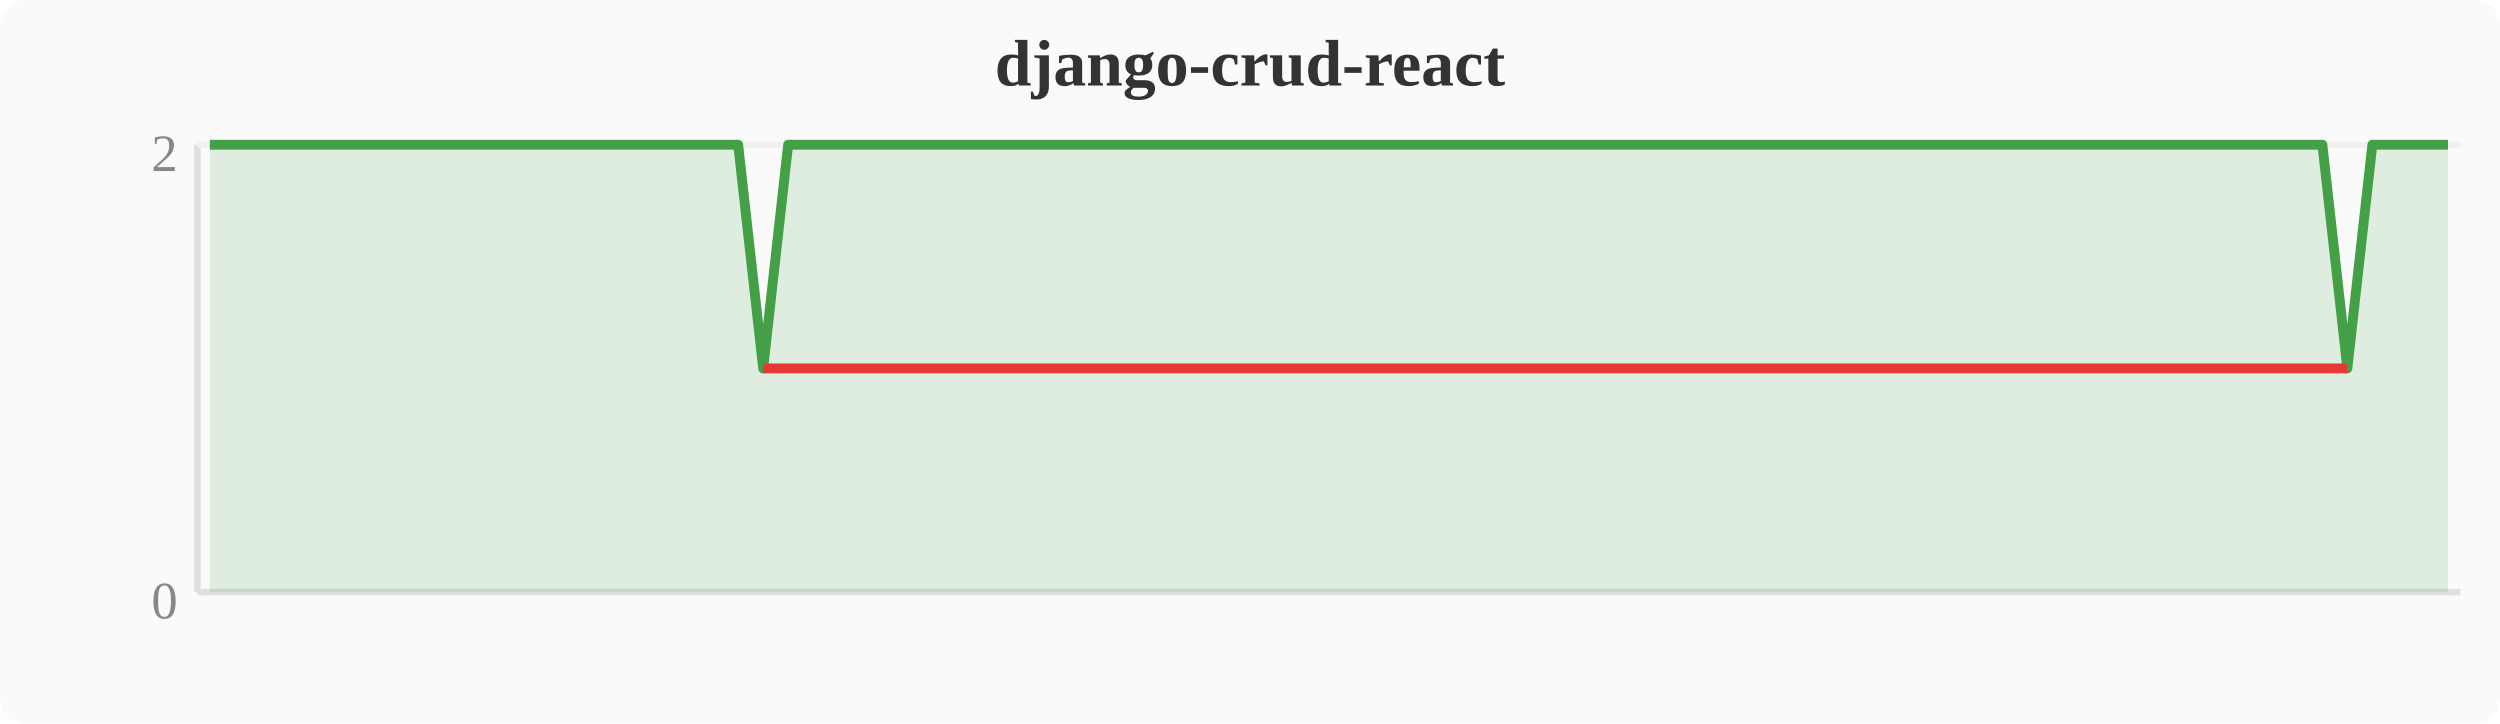
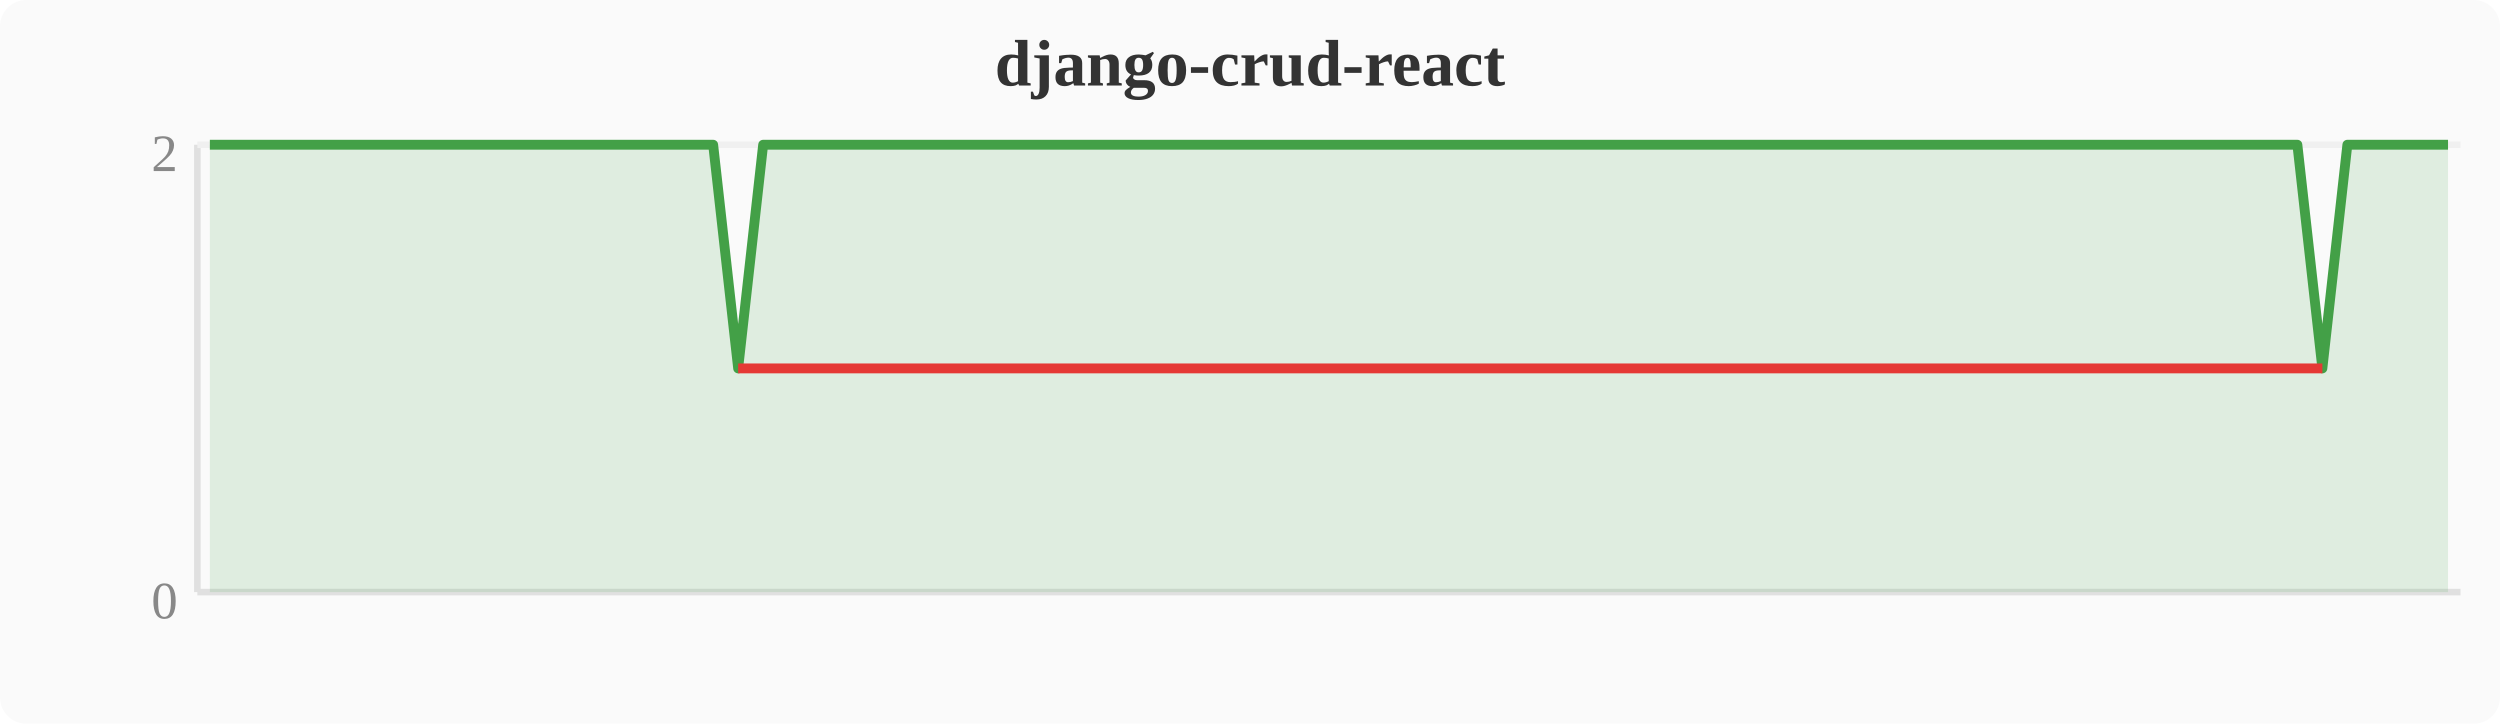
<svg xmlns="http://www.w3.org/2000/svg" width="380" height="110" viewBox="0 0 380 110">
  <rect width="380" height="110" fill="#fafafa" rx="4" />
  <text x="190" y="13" text-anchor="middle" font-size="10" font-weight="bold" fill="#333">django-crud-react</text>
  <line x1="30" y1="22" x2="30" y2="90" stroke="#e0e0e0" stroke-width="1" />
  <line x1="30" y1="90" x2="374" y2="90" stroke="#e0e0e0" stroke-width="1" />
  <line x1="30" y1="22" x2="374" y2="22" stroke="#f0f0f0" stroke-width="1" />
  <text x="27" y="94" text-anchor="end" font-size="8" fill="#888">0</text>
  <text x="27" y="26" text-anchor="end" font-size="8" fill="#888">2</text>
-   <polygon points="31.9,22.0 35.7,22.0 39.6,22.0 43.4,22.0 47.2,22.0 51.0,22.0 54.8,22.0 58.7,22.0 62.5,22.0 66.3,22.0 70.1,22.0 74.0,22.0 77.8,22.0 81.6,22.0 85.4,22.0 89.2,22.0 93.1,22.0 96.9,22.0 100.7,22.0 104.5,22.0 108.4,22.0 112.2,22.0 116.0,56.0 119.8,22.0 123.6,22.0 127.5,22.0 131.3,22.0 135.1,22.0 138.9,22.0 142.8,22.0 146.6,22.0 150.4,22.0 154.2,22.0 158.0,22.0 161.9,22.0 165.7,22.0 169.5,22.0 173.3,22.0 177.2,22.0 181.0,22.0 184.8,22.0 188.6,22.0 192.4,22.0 196.3,22.0 200.1,22.0 203.9,22.0 207.7,22.0 211.6,22.0 215.4,22.0 219.2,22.0 223.0,22.0 226.8,22.0 230.7,22.0 234.5,22.0 238.3,22.0 242.1,22.0 246.0,22.0 249.8,22.0 253.6,22.0 257.4,22.0 261.2,22.0 265.1,22.0 268.9,22.0 272.7,22.0 276.5,22.0 280.4,22.0 284.2,22.0 288.0,22.0 291.8,22.0 295.6,22.0 299.5,22.0 303.3,22.0 307.1,22.0 310.9,22.0 314.8,22.0 318.6,22.0 322.4,22.0 326.2,22.0 330.0,22.0 333.9,22.0 337.7,22.0 341.5,22.0 345.3,22.0 349.2,22.0 353.0,22.0 356.8,56.0 360.6,22.0 364.4,22.0 368.3,22.0 372.1,22.0 372.1,90 31.9,90" fill="#43a047" opacity="0.15" />
-   <polyline points="31.9,22.0 35.7,22.0 39.6,22.0 43.4,22.0 47.2,22.0 51.0,22.0 54.8,22.0 58.7,22.0 62.5,22.0 66.3,22.0 70.1,22.0 74.0,22.0 77.8,22.0 81.6,22.0 85.4,22.0 89.2,22.0 93.1,22.0 96.9,22.0 100.7,22.0 104.5,22.0 108.4,22.0 112.2,22.0 116.0,56.0 119.8,22.0 123.6,22.0 127.5,22.0 131.3,22.0 135.1,22.0 138.9,22.0 142.8,22.0 146.6,22.0 150.4,22.0 154.2,22.0 158.0,22.0 161.9,22.0 165.7,22.0 169.5,22.0 173.3,22.0 177.2,22.0 181.0,22.0 184.8,22.0 188.6,22.0 192.4,22.0 196.3,22.0 200.1,22.0 203.9,22.0 207.7,22.0 211.6,22.0 215.4,22.0 219.2,22.0 223.0,22.0 226.8,22.0 230.7,22.0 234.5,22.0 238.3,22.0 242.1,22.0 246.0,22.0 249.8,22.0 253.6,22.0 257.4,22.0 261.2,22.0 265.1,22.0 268.9,22.0 272.7,22.0 276.5,22.0 280.4,22.0 284.2,22.0 288.0,22.0 291.8,22.0 295.6,22.0 299.5,22.0 303.3,22.0 307.1,22.0 310.9,22.0 314.8,22.0 318.6,22.0 322.4,22.0 326.2,22.0 330.0,22.0 333.9,22.0 337.7,22.0 341.5,22.0 345.3,22.0 349.2,22.0 353.0,22.0 356.8,56.0 360.6,22.0 364.4,22.0 368.3,22.0 372.1,22.0" fill="none" stroke="#43a047" stroke-width="1.5" stroke-linejoin="round" />
-   <polyline points="116.0,56.0 356.8,56.0" fill="none" stroke="#e53935" stroke-width="1.5" stroke-linejoin="round" />
+   <polygon points="31.9,22.0 35.7,22.0 39.6,22.0 43.4,22.0 47.2,22.0 51.0,22.0 54.8,22.0 58.7,22.0 62.5,22.0 66.3,22.0 70.1,22.0 74.0,22.0 77.8,22.0 81.6,22.0 85.4,22.0 89.2,22.0 93.1,22.0 96.9,22.0 100.7,22.0 104.5,22.0 108.4,22.0 112.2,56.0 116.0,22.0 119.8,22.0 123.6,22.0 127.5,22.0 131.3,22.0 135.1,22.0 138.9,22.0 142.8,22.0 146.6,22.0 150.4,22.0 154.2,22.0 158.0,22.0 161.9,22.0 165.7,22.0 169.5,22.0 173.3,22.0 177.2,22.0 181.0,22.0 184.8,22.0 188.6,22.0 192.4,22.0 196.3,22.0 200.1,22.0 203.9,22.0 207.7,22.0 211.6,22.0 215.4,22.0 219.2,22.0 223.0,22.0 226.8,22.0 230.7,22.0 234.5,22.0 238.3,22.0 242.1,22.0 246.0,22.0 249.8,22.0 253.6,22.0 257.4,22.0 261.2,22.0 265.1,22.0 268.9,22.0 272.7,22.0 276.5,22.0 280.4,22.0 284.2,22.0 288.0,22.0 291.8,22.0 295.6,22.0 299.5,22.0 303.3,22.0 307.1,22.0 310.9,22.0 314.8,22.0 318.6,22.0 322.4,22.0 326.2,22.0 330.0,22.0 333.9,22.0 337.7,22.0 341.5,22.0 345.3,22.0 349.2,22.0 353.0,56.0 356.8,22.0 360.6,22.0 364.4,22.0 368.3,22.0 372.1,22.0 372.1,90 31.9,90" fill="#43a047" opacity="0.15" />
+   <polyline points="31.9,22.0 35.7,22.0 39.6,22.0 43.4,22.0 47.2,22.0 51.0,22.0 54.8,22.0 58.7,22.0 62.5,22.0 66.3,22.0 70.1,22.0 74.0,22.0 77.8,22.0 81.6,22.0 85.4,22.0 89.2,22.0 93.1,22.0 96.9,22.0 100.7,22.0 104.5,22.0 108.4,22.0 112.2,56.0 116.0,22.0 119.8,22.0 123.6,22.0 127.5,22.0 131.3,22.0 135.1,22.0 138.9,22.0 142.8,22.0 146.6,22.0 150.4,22.0 154.2,22.0 158.0,22.0 161.9,22.0 165.7,22.0 169.5,22.0 173.3,22.0 177.2,22.0 181.0,22.0 184.8,22.0 188.6,22.0 192.4,22.0 196.3,22.0 200.1,22.0 203.9,22.0 207.7,22.0 211.6,22.0 215.4,22.0 219.2,22.0 223.0,22.0 226.8,22.0 230.7,22.0 234.5,22.0 238.3,22.0 242.1,22.0 246.0,22.0 249.8,22.0 253.6,22.0 257.4,22.0 261.2,22.0 265.1,22.0 268.9,22.0 272.7,22.0 276.5,22.0 280.4,22.0 284.2,22.0 288.0,22.0 291.8,22.0 295.6,22.0 299.5,22.0 303.3,22.0 307.1,22.0 310.9,22.0 314.8,22.0 318.6,22.0 322.4,22.0 326.2,22.0 330.0,22.0 333.9,22.0 337.7,22.0 341.5,22.0 345.3,22.0 349.2,22.0 353.0,56.0 356.8,22.0 360.6,22.0 364.4,22.0 368.3,22.0 372.1,22.0" fill="none" stroke="#43a047" stroke-width="1.5" stroke-linejoin="round" />
+   <polyline points="112.2,56.0 353.0,56.0" fill="none" stroke="#e53935" stroke-width="1.5" stroke-linejoin="round" />
</svg>
